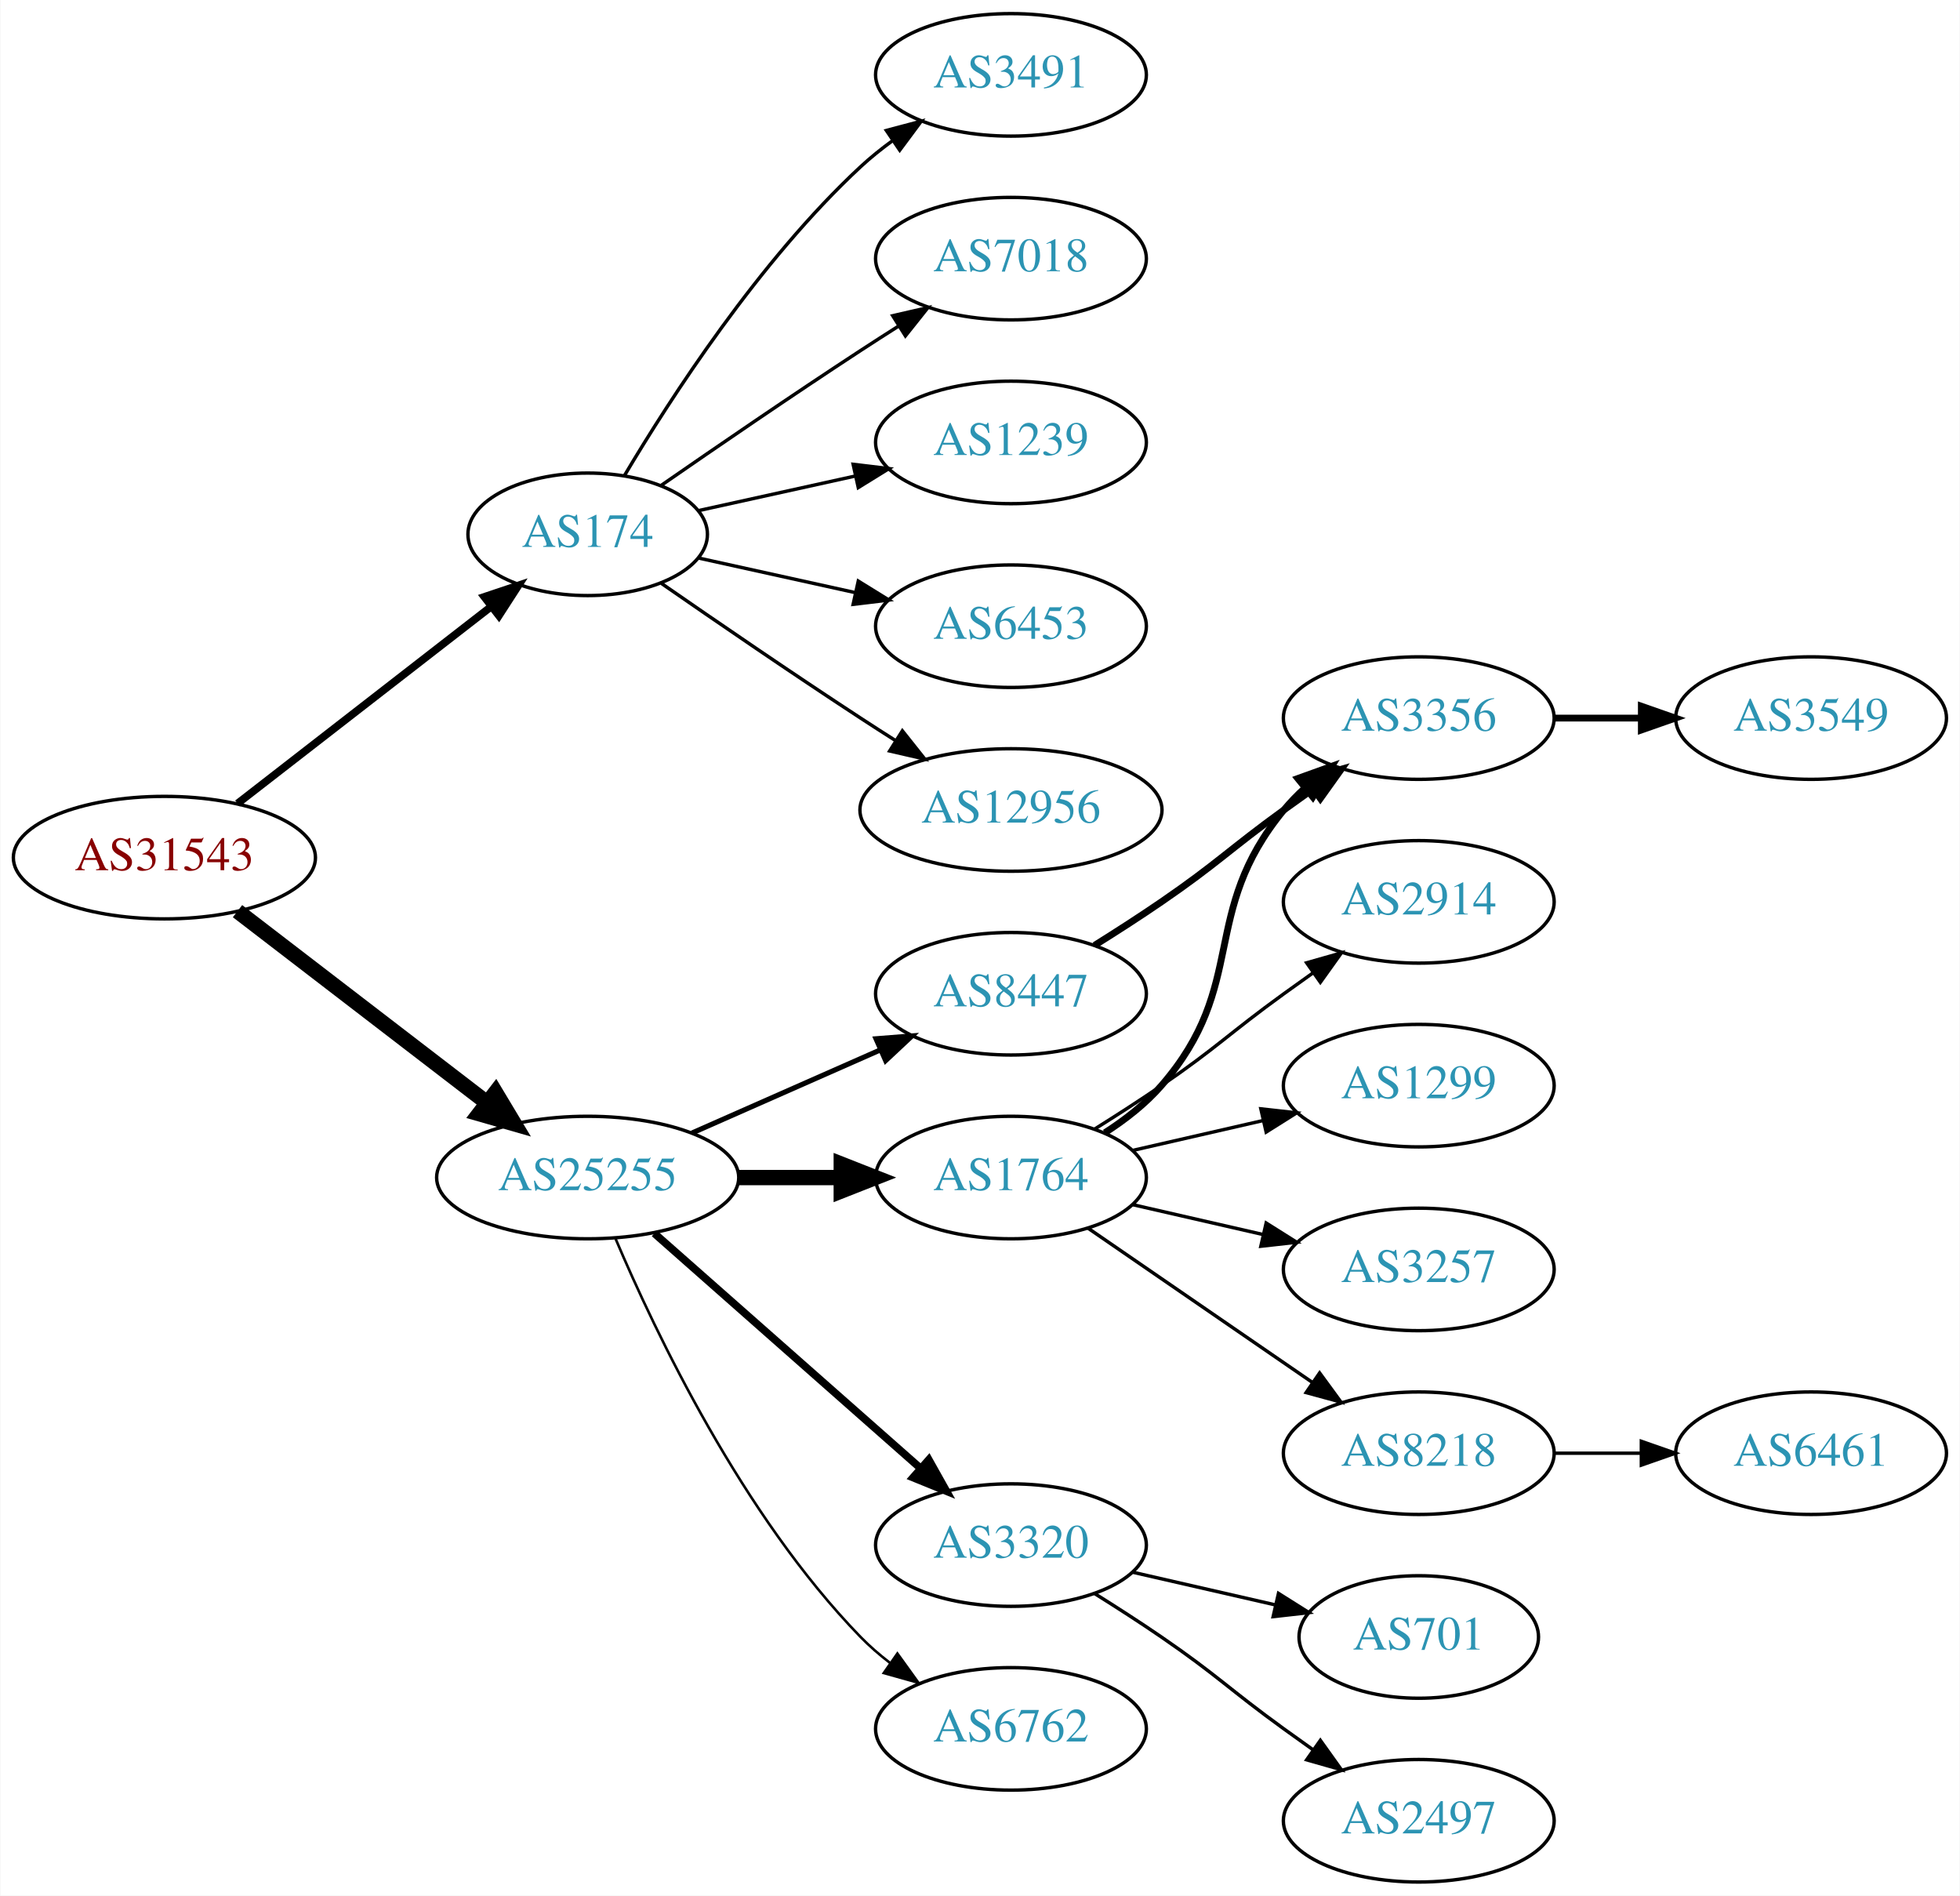
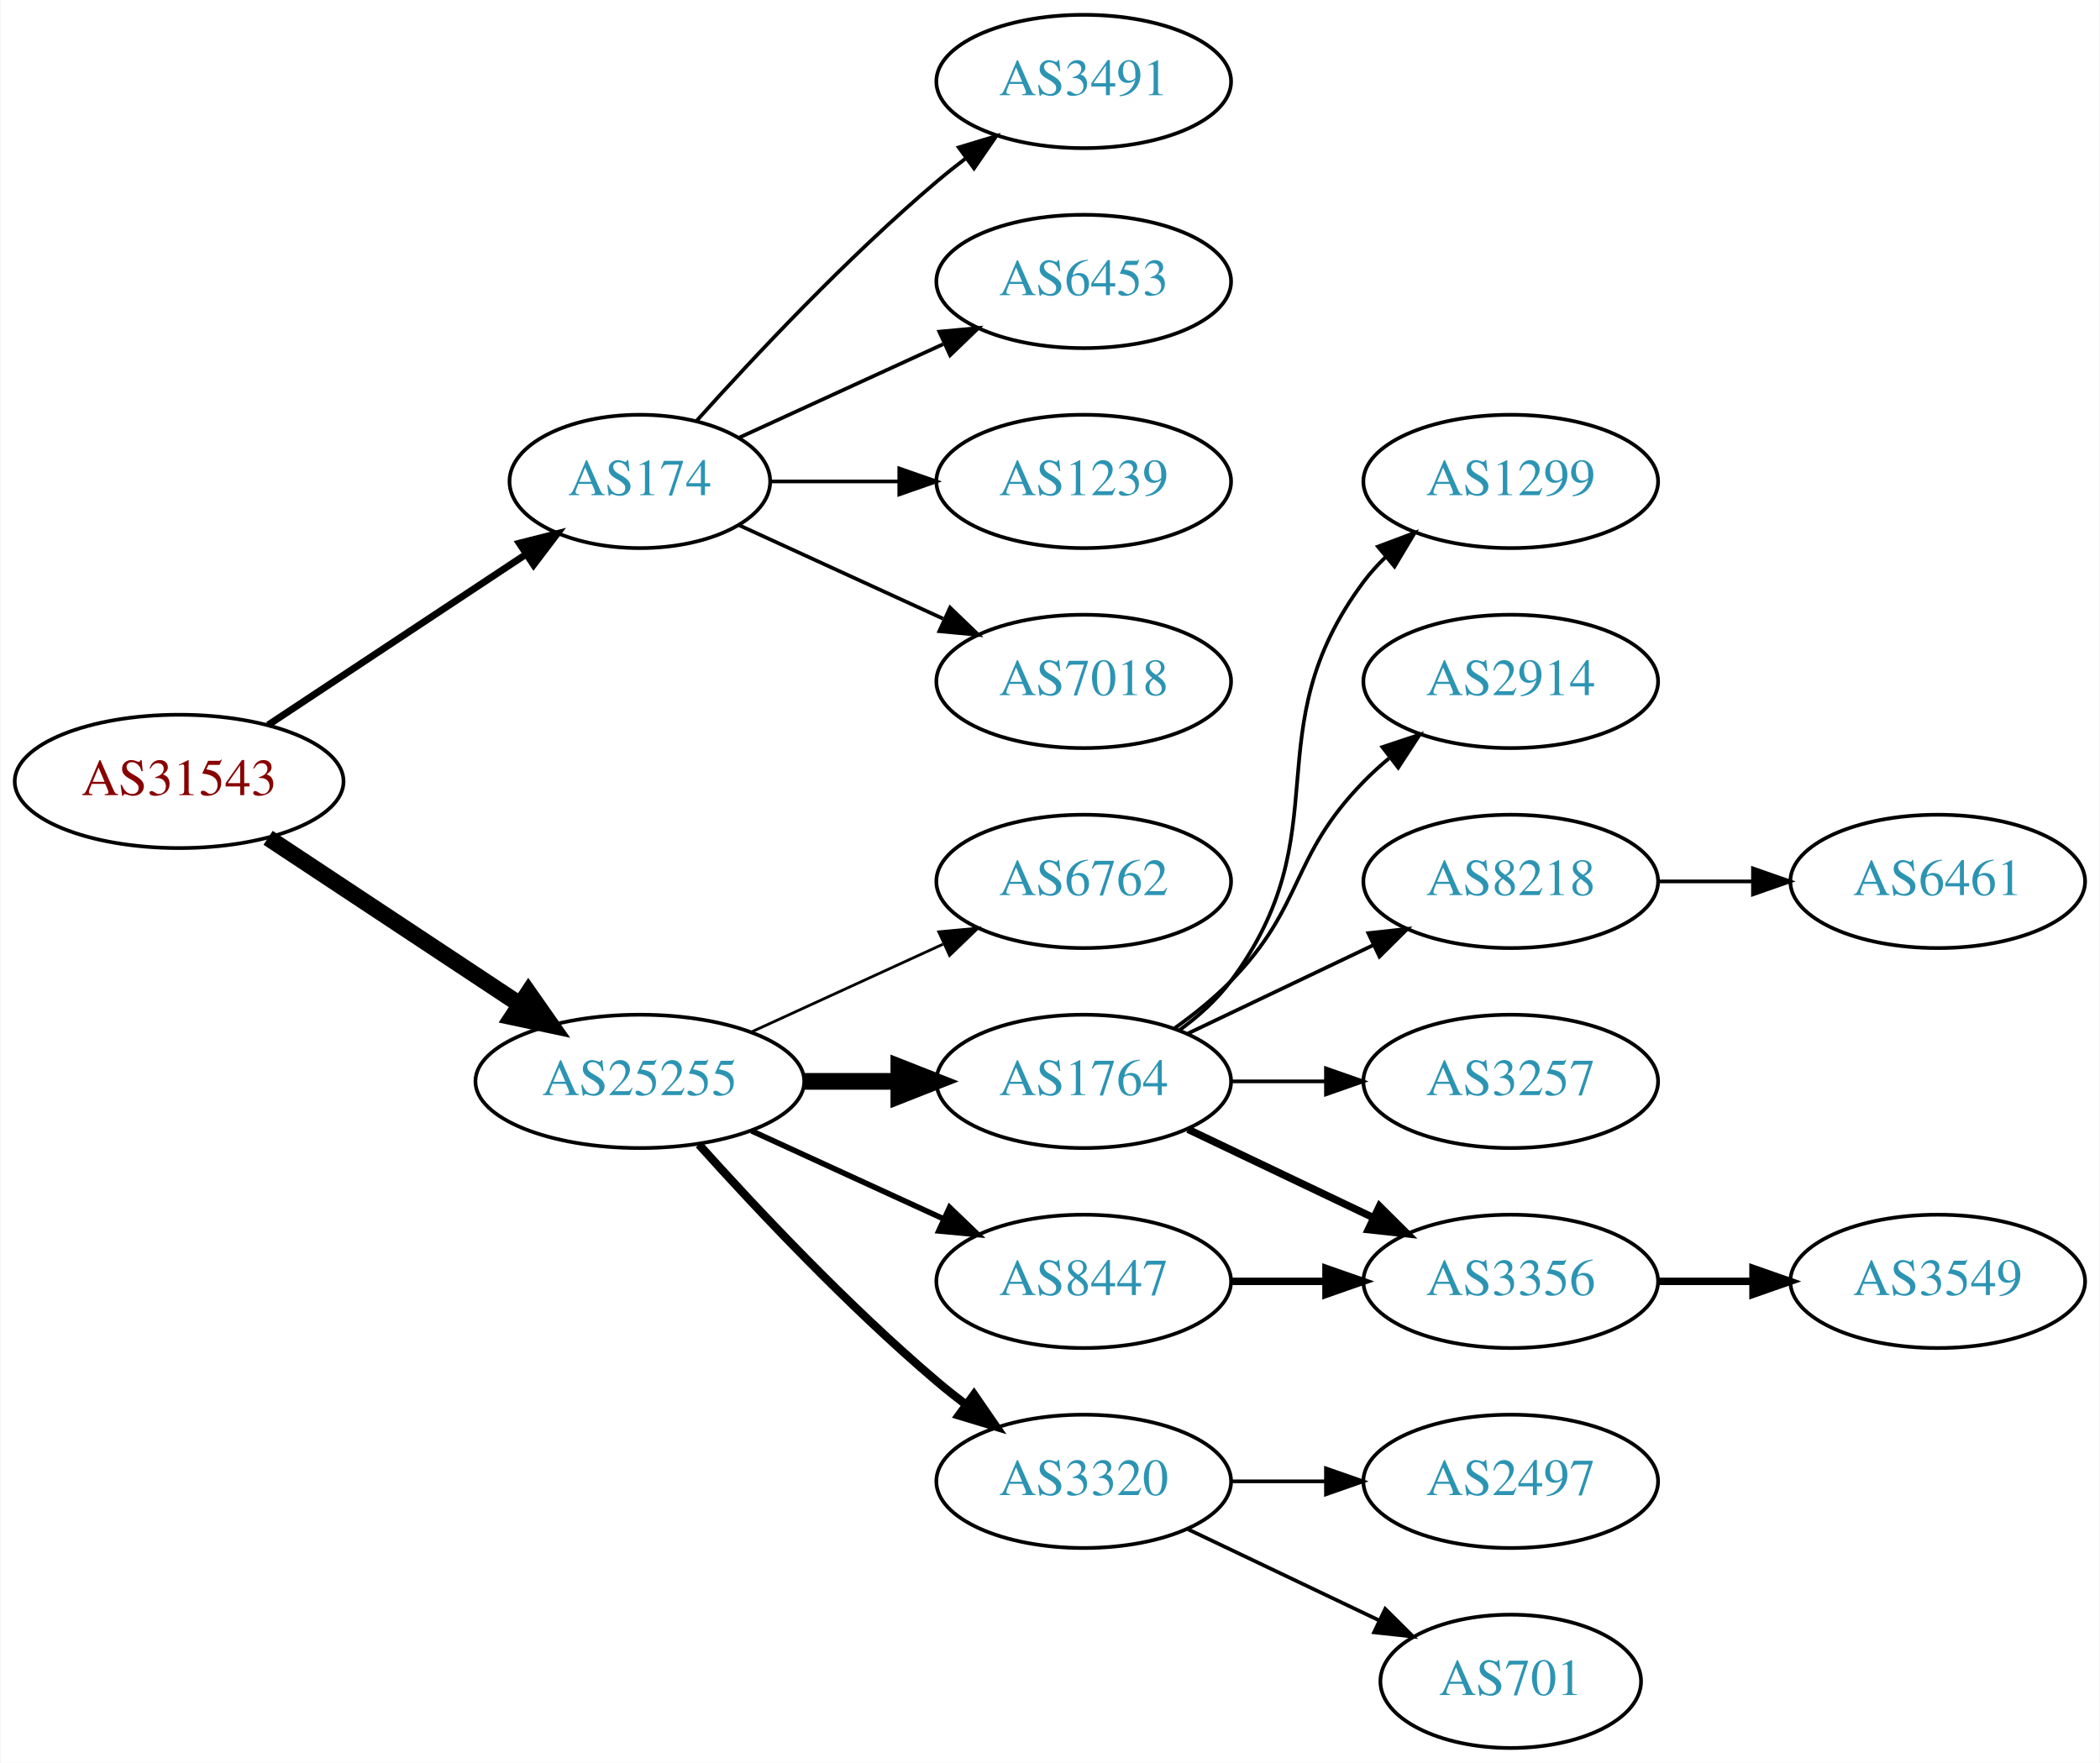
- <svg xmlns="http://www.w3.org/2000/svg" xmlns:xlink="http://www.w3.org/1999/xlink" width="576pt" height="557pt" viewBox="0.00 0.00 575.76 557.00">
-   <g id="graph0" class="graph" transform="scale(1 1) rotate(0) translate(4 553)">
-     <polygon fill="white" stroke="none" points="-4,4 -4,-553 571.762,-553 571.762,4 -4,4" />
+ <svg xmlns="http://www.w3.org/2000/svg" xmlns:xlink="http://www.w3.org/1999/xlink" width="567pt" height="476pt" viewBox="0.00 0.00 566.66 476.00">
+   <g id="graph0" class="graph" transform="scale(1 1) rotate(0) translate(4 472)">
+     <polygon fill="white" stroke="none" points="-4,4 -4,-472 562.663,-472 562.663,4 -4,4" />
    <g id="node1" class="node">
      <g id="a_node1">
        <a xlink:href="/asn/31543" xlink:title="AS31543 ~ myNET gmbh [AT]">
-           <ellipse fill="#ffffff" stroke="black" cx="44.196" cy="-301" rx="44.393" ry="18" />
-           <text text-anchor="middle" x="44.196" y="-297.3" font-family="Times,serif" font-size="14.00" fill="#880000">AS31543</text>
+           <ellipse fill="#ffffff" stroke="black" cx="44.196" cy="-261" rx="44.393" ry="18" />
+           <text text-anchor="middle" x="44.196" y="-257.3" font-family="Times,serif" font-size="14.00" fill="#880000">AS31543</text>
        </a>
      </g>
    </g>
    <g id="node2" class="node">
      <g id="a_node2">
        <a xlink:href="/asn/174" xlink:title="AS174 ~ Cogent Communications [US]">
-           <ellipse fill="#ffffff" stroke="black" cx="168.588" cy="-396" rx="35.194" ry="18" />
-           <text text-anchor="middle" x="168.588" y="-392.3" font-family="Times,serif" font-size="14.00" fill="#2c94b3">AS174</text>
+           <ellipse fill="#ffffff" stroke="black" cx="168.588" cy="-342" rx="35.194" ry="18" />
+           <text text-anchor="middle" x="168.588" y="-338.3" font-family="Times,serif" font-size="14.00" fill="#2c94b3">AS174</text>
        </a>
      </g>
    </g>
    <g id="edge1" class="edge">
-       <path fill="none" stroke="black" stroke-width="2.25" d="M65.682,-316.901C86.077,-332.732 117.514,-357.133 140.077,-374.646" />
-       <polygon fill="black" stroke="black" stroke-width="2.25" points="138.203,-377.622 148.249,-380.989 142.495,-372.092 138.203,-377.622" />
+       <path fill="none" stroke="black" stroke-width="1.875" d="M68.217,-276.235C87.936,-289.286 116.46,-308.163 137.894,-322.348" />
+       <polygon fill="black" stroke="black" stroke-width="1.875" points="136.038,-325.317 146.308,-327.917 139.901,-319.479 136.038,-325.317" />
    </g>
    <g id="node3" class="node">
      <g id="a_node3">
        <a xlink:href="/asn/25255" xlink:title="AS25255 ~ ==&gt; TELE2 AUSTRIA &lt;== [AT]">
-           <ellipse fill="#ffffff" stroke="black" cx="168.588" cy="-207" rx="44.393" ry="18" />
-           <text text-anchor="middle" x="168.588" y="-203.3" font-family="Times,serif" font-size="14.00" fill="#2c94b3">AS25255</text>
+           <ellipse fill="#ffffff" stroke="black" cx="168.588" cy="-180" rx="44.393" ry="18" />
+           <text text-anchor="middle" x="168.588" y="-176.3" font-family="Times,serif" font-size="14.00" fill="#2c94b3">AS25255</text>
        </a>
      </g>
    </g>
    <g id="edge2" class="edge">
-       <path fill="none" stroke="black" stroke-width="4.5" d="M65.682,-285.267C85.715,-269.88 116.402,-246.312 138.867,-229.058" />
-       <polygon fill="black" stroke="black" stroke-width="4.5" points="141.503,-231.999 147.036,-222.785 136.706,-225.753 141.503,-231.999" />
+       <path fill="none" stroke="black" stroke-width="4.5" d="M68.217,-245.765C87.449,-233.037 115.056,-214.766 136.294,-200.711" />
+       <polygon fill="black" stroke="black" stroke-width="4.5" points="138.504,-203.97 144.67,-195.167 134.158,-197.403 138.504,-203.97" />
    </g>
    <g id="node4" class="node">
      <g id="a_node4">
        <a xlink:href="/asn/3491" xlink:title="AS3491 ~ PCCW Global, Inc. [US]">
-           <ellipse fill="#ffffff" stroke="black" cx="292.98" cy="-531" rx="39.794" ry="18" />
-           <text text-anchor="middle" x="292.98" y="-527.3" font-family="Times,serif" font-size="14.00" fill="#2c94b3">AS3491</text>
+           <ellipse fill="#ffffff" stroke="black" cx="288.431" cy="-450" rx="39.794" ry="18" />
+           <text text-anchor="middle" x="288.431" y="-446.3" font-family="Times,serif" font-size="14.00" fill="#2c94b3">AS3491</text>
        </a>
      </g>
    </g>
    <g id="edge3" class="edge">
-       <path fill="none" stroke="black" d="M179.401,-413.279C192.907,-436.011 218.967,-476.314 248.784,-504 251.691,-506.699 254.904,-509.28 258.228,-511.703" />
-       <polygon fill="black" stroke="black" points="256.363,-514.667 266.606,-517.375 260.287,-508.87 256.363,-514.667" />
+       <path fill="none" stroke="black" d="M183.95,-358.409C199.223,-375.432 224.482,-402.396 248.784,-423 251.281,-425.117 253.942,-427.232 256.653,-429.293" />
+       <polygon fill="black" stroke="black" points="254.69,-432.194 264.83,-435.266 258.819,-426.541 254.69,-432.194" />
    </g>
    <g id="node5" class="node">
      <g id="a_node5">
-         <a xlink:href="/asn/7018" xlink:title="AS7018 ~ AT&amp;T Services, Inc. [US]">
-           <ellipse fill="#ffffff" stroke="black" cx="292.98" cy="-477" rx="39.794" ry="18" />
-           <text text-anchor="middle" x="292.98" y="-473.3" font-family="Times,serif" font-size="14.00" fill="#2c94b3">AS7018</text>
+         <a xlink:href="/asn/6453" xlink:title="AS6453 ~ TATA COMMUNICATIONS (AMERICA) INC [US]">
+           <ellipse fill="#ffffff" stroke="black" cx="288.431" cy="-396" rx="39.794" ry="18" />
+           <text text-anchor="middle" x="288.431" y="-392.3" font-family="Times,serif" font-size="14.00" fill="#2c94b3">AS6453</text>
        </a>
      </g>
    </g>
    <g id="edge4" class="edge">
-       <path fill="none" stroke="black" d="M190.279,-410.44C206.17,-421.449 228.721,-436.897 248.784,-450 252.366,-452.339 256.137,-454.759 259.897,-457.144" />
-       <polygon fill="black" stroke="black" points="258.23,-460.231 268.558,-462.596 261.959,-454.307 258.23,-460.231" />
+       <path fill="none" stroke="black" d="M195.449,-353.851C211.57,-361.238 232.572,-370.862 250.438,-379.048" />
+       <polygon fill="black" stroke="black" points="249.44,-382.441 259.989,-383.425 252.356,-376.077 249.44,-382.441" />
    </g>
    <g id="node6" class="node">
      <g id="a_node6">
        <a xlink:href="/asn/1239" xlink:title="AS1239 ~ Sprint [US]">
-           <ellipse fill="#ffffff" stroke="black" cx="292.98" cy="-423" rx="39.794" ry="18" />
-           <text text-anchor="middle" x="292.98" y="-419.3" font-family="Times,serif" font-size="14.00" fill="#2c94b3">AS1239</text>
+           <ellipse fill="#ffffff" stroke="black" cx="288.431" cy="-342" rx="39.794" ry="18" />
+           <text text-anchor="middle" x="288.431" y="-338.3" font-family="Times,serif" font-size="14.00" fill="#2c94b3">AS1239</text>
        </a>
      </g>
    </g>
    <g id="edge5" class="edge">
-       <path fill="none" stroke="black" d="M201.107,-402.953C215.168,-406.055 231.986,-409.765 247.31,-413.146" />
-       <polygon fill="black" stroke="black" points="246.601,-416.573 257.12,-415.31 248.109,-409.738 246.601,-416.573" />
+       <path fill="none" stroke="black" d="M203.99,-342C214.814,-342 226.982,-342 238.608,-342" />
+       <polygon fill="black" stroke="black" points="238.639,-345.5 248.639,-342 238.639,-338.5 238.639,-345.5" />
    </g>
    <g id="node7" class="node">
      <g id="a_node7">
-         <a xlink:href="/asn/6453" xlink:title="AS6453 ~ TATA COMMUNICATIONS (AMERICA) INC [US]">
-           <ellipse fill="#ffffff" stroke="black" cx="292.98" cy="-369" rx="39.794" ry="18" />
-           <text text-anchor="middle" x="292.98" y="-365.3" font-family="Times,serif" font-size="14.00" fill="#2c94b3">AS6453</text>
+         <a xlink:href="/asn/7018" xlink:title="AS7018 ~ AT&amp;T Services, Inc. [US]">
+           <ellipse fill="#ffffff" stroke="black" cx="288.431" cy="-288" rx="39.794" ry="18" />
+           <text text-anchor="middle" x="288.431" y="-284.3" font-family="Times,serif" font-size="14.00" fill="#2c94b3">AS7018</text>
        </a>
      </g>
    </g>
    <g id="edge6" class="edge">
-       <path fill="none" stroke="black" d="M201.107,-389.047C215.168,-385.945 231.986,-382.235 247.31,-378.854" />
-       <polygon fill="black" stroke="black" points="248.109,-382.262 257.12,-376.69 246.601,-375.427 248.109,-382.262" />
+       <path fill="none" stroke="black" d="M195.449,-330.149C211.57,-322.762 232.572,-313.138 250.438,-304.952" />
+       <polygon fill="black" stroke="black" points="252.356,-307.923 259.989,-300.575 249.44,-301.559 252.356,-307.923" />
    </g>
    <g id="node8" class="node">
      <g id="a_node8">
-         <a xlink:href="/asn/12956" xlink:title="AS12956 ~ TELXIUS [ES]">
-           <ellipse fill="#ffffff" stroke="black" cx="292.98" cy="-315" rx="44.393" ry="18" />
-           <text text-anchor="middle" x="292.98" y="-311.3" font-family="Times,serif" font-size="14.00" fill="#2c94b3">AS12956</text>
+         <a xlink:href="/asn/6762" xlink:title="AS6762 ~ TELECOM ITALIA SPARKLE S.p.A. [IT]">
+           <ellipse fill="#ffffff" stroke="black" cx="288.431" cy="-234" rx="39.794" ry="18" />
+           <text text-anchor="middle" x="288.431" y="-230.3" font-family="Times,serif" font-size="14.00" fill="#2c94b3">AS6762</text>
        </a>
      </g>
    </g>
    <g id="edge7" class="edge">
-       <path fill="none" stroke="black" d="M190.279,-381.56C206.17,-370.551 228.721,-355.103 248.784,-342 252.105,-339.831 255.587,-337.594 259.074,-335.379" />
-       <polygon fill="black" stroke="black" points="261.063,-338.262 267.656,-329.968 257.33,-332.34 261.063,-338.262" />
+       <path fill="none" stroke="black" stroke-width="0.75" d="M198.718,-193.348C214.329,-200.502 233.727,-209.391 250.399,-217.03" />
+       <polygon fill="black" stroke="black" stroke-width="0.75" points="249.302,-220.378 259.851,-221.362 252.218,-214.014 249.302,-220.378" />
    </g>
    <g id="node9" class="node">
      <g id="a_node9">
-         <a xlink:href="/asn/8447" xlink:title="AS8447 ~ A1 Telekom Austria AG [AT]">
-           <ellipse fill="#ffffff" stroke="black" cx="292.98" cy="-261" rx="39.794" ry="18" />
-           <text text-anchor="middle" x="292.98" y="-257.3" font-family="Times,serif" font-size="14.00" fill="#2c94b3">AS8447</text>
+         <a xlink:href="/asn/1764" xlink:title="AS1764 ~ NEXTLAYER-AS [AT]">
+           <ellipse fill="#ffffff" stroke="black" cx="288.431" cy="-180" rx="39.794" ry="18" />
+           <text text-anchor="middle" x="288.431" y="-176.3" font-family="Times,serif" font-size="14.00" fill="#2c94b3">AS1764</text>
        </a>
      </g>
    </g>
    <g id="edge8" class="edge">
-       <path fill="none" stroke="black" stroke-width="1.5" d="M199.216,-220.072C215.81,-227.393 236.67,-236.597 254.403,-244.421" />
-       <polygon fill="black" stroke="black" stroke-width="1.5" points="253.325,-247.77 263.887,-248.605 256.151,-241.366 253.325,-247.77" />
+       <path fill="none" stroke="black" stroke-width="4.5" d="M212.799,-180C221.112,-180 229.875,-180 238.357,-180" />
+       <polygon fill="black" stroke="black" stroke-width="4.5" points="238.516,-183.938 248.516,-180 238.516,-176.063 238.516,-183.938" />
    </g>
    <g id="node10" class="node">
      <g id="a_node10">
-         <a xlink:href="/asn/1764" xlink:title="AS1764 ~ NEXTLAYER-AS [AT]">
-           <ellipse fill="#ffffff" stroke="black" cx="292.98" cy="-207" rx="39.794" ry="18" />
-           <text text-anchor="middle" x="292.98" y="-203.3" font-family="Times,serif" font-size="14.00" fill="#2c94b3">AS1764</text>
+         <a xlink:href="/asn/3320" xlink:title="AS3320 ~ DTAG [DE]">
+           <ellipse fill="#ffffff" stroke="black" cx="288.431" cy="-72" rx="39.794" ry="18" />
+           <text text-anchor="middle" x="288.431" y="-68.3" font-family="Times,serif" font-size="14.00" fill="#2c94b3">AS3320</text>
        </a>
      </g>
    </g>
    <g id="edge9" class="edge">
-       <path fill="none" stroke="black" stroke-width="4.5" d="M213.084,-207C222.773,-207 233.11,-207 243.002,-207" />
-       <polygon fill="black" stroke="black" stroke-width="4.5" points="243.105,-210.938 253.105,-207 243.105,-203.063 243.105,-210.938" />
+       <path fill="none" stroke="black" stroke-width="2.25" d="M184.521,-162.956C199.847,-145.903 224.782,-119.35 248.784,-99 251.281,-96.883 253.942,-94.768 256.653,-92.707" />
+       <polygon fill="black" stroke="black" stroke-width="2.25" points="258.819,-95.459 264.83,-86.734 254.69,-89.806 258.819,-95.459" />
    </g>
    <g id="node11" class="node">
      <g id="a_node11">
-         <a xlink:href="/asn/3320" xlink:title="AS3320 ~ DTAG [DE]">
-           <ellipse fill="#ffffff" stroke="black" cx="292.98" cy="-99" rx="39.794" ry="18" />
-           <text text-anchor="middle" x="292.98" y="-95.3" font-family="Times,serif" font-size="14.00" fill="#2c94b3">AS3320</text>
+         <a xlink:href="/asn/8447" xlink:title="AS8447 ~ A1 Telekom Austria AG [AT]">
+           <ellipse fill="#ffffff" stroke="black" cx="288.431" cy="-126" rx="39.794" ry="18" />
+           <text text-anchor="middle" x="288.431" y="-122.3" font-family="Times,serif" font-size="14.00" fill="#2c94b3">AS8447</text>
        </a>
      </g>
    </g>
    <g id="edge10" class="edge">
-       <path fill="none" stroke="black" stroke-width="2.25" d="M188.177,-190.597C208.994,-172.228 242.87,-142.335 266.23,-121.722" />
-       <polygon fill="black" stroke="black" stroke-width="2.25" points="268.833,-124.093 274.016,-114.852 264.202,-118.844 268.833,-124.093" />
+       <path fill="none" stroke="black" stroke-width="1.5" d="M198.718,-166.652C214.329,-159.498 233.727,-150.609 250.399,-142.97" />
+       <polygon fill="black" stroke="black" stroke-width="1.5" points="252.218,-145.986 259.851,-138.638 249.302,-139.622 252.218,-145.986" />
    </g>
    <g id="node12" class="node">
      <g id="a_node12">
-         <a xlink:href="/asn/6762" xlink:title="AS6762 ~ TELECOM ITALIA SPARKLE S.p.A. [IT]">
-           <ellipse fill="#ffffff" stroke="black" cx="292.98" cy="-45" rx="39.794" ry="18" />
-           <text text-anchor="middle" x="292.98" y="-41.3" font-family="Times,serif" font-size="14.00" fill="#2c94b3">AS6762</text>
+         <a xlink:href="/asn/1299" xlink:title="AS1299 ~ Telia Carrier [EU]">
+           <ellipse fill="#ffffff" stroke="black" cx="403.724" cy="-342" rx="39.794" ry="18" />
+           <text text-anchor="middle" x="403.724" y="-338.3" font-family="Times,serif" font-size="14.00" fill="#2c94b3">AS1299</text>
        </a>
      </g>
    </g>
    <g id="edge11" class="edge">
-       <path fill="none" stroke="black" stroke-width="0.75" d="M176.779,-189.025C188.546,-161.318 214.12,-107.652 248.784,-72 251.404,-69.305 254.345,-66.761 257.428,-64.392" />
-       <polygon fill="black" stroke="black" stroke-width="0.75" points="259.603,-67.141 265.796,-58.545 255.594,-61.403 259.603,-67.141" />
+       <path fill="none" stroke="black" d="M314.362,-193.882C319.438,-197.611 324.356,-202.016 328.077,-207 358.349,-247.542 333.806,-274.458 364.077,-315 365.822,-317.336 367.829,-319.545 369.992,-321.617" />
+       <polygon fill="black" stroke="black" points="367.87,-324.405 377.793,-328.118 372.352,-319.027 367.87,-324.405" />
    </g>
    <g id="node13" class="node">
      <g id="a_node13">
-         <a xlink:href="/asn/3356" xlink:title="AS3356 ~ Level 3 Parent, LLC [US]">
-           <ellipse fill="#ffffff" stroke="black" cx="412.823" cy="-342" rx="39.794" ry="18" />
-           <text text-anchor="middle" x="412.823" y="-338.3" font-family="Times,serif" font-size="14.00" fill="#2c94b3">AS3356</text>
+         <a xlink:href="/asn/2914" xlink:title="AS2914 ~ NTT America, Inc. [US]">
+           <ellipse fill="#ffffff" stroke="black" cx="403.724" cy="-288" rx="39.794" ry="18" />
+           <text text-anchor="middle" x="403.724" y="-284.3" font-family="Times,serif" font-size="14.00" fill="#2c94b3">AS2914</text>
        </a>
      </g>
    </g>
    <g id="edge12" class="edge">
-       <path fill="none" stroke="black" stroke-width="2" d="M317.529,-275.216C323.971,-279.24 330.904,-283.699 337.176,-288 353.671,-299.311 356.977,-303.271 373.176,-315 375.98,-317.029 378.911,-319.125 381.852,-321.21" />
-       <polygon fill="black" stroke="black" stroke-width="2" points="379.874,-324.097 390.066,-326.991 383.903,-318.373 379.874,-324.097" />
-     </g>
-     <g id="edge18" class="edge">
-       <path fill="none" stroke="black" stroke-width="2" d="M320.579,-220.164C326.579,-224.019 332.537,-228.659 337.176,-234 363.01,-263.742 348.112,-284.606 373.176,-315 375.032,-317.25 377.119,-319.396 379.338,-321.424" />
-       <polygon fill="black" stroke="black" stroke-width="2" points="377.273,-324.256 387.242,-327.844 381.686,-318.823 377.273,-324.256" />
+       <path fill="none" stroke="black" d="M313.025,-194.389C318.281,-198.148 323.613,-202.437 328.077,-207 348.25,-227.617 343.905,-240.383 364.077,-261 366.17,-263.139 368.453,-265.218 370.83,-267.21" />
+       <polygon fill="black" stroke="black" points="369.074,-270.275 379.13,-273.611 373.349,-264.732 369.074,-270.275" />
+     </g>
+     <g id="node14" class="node">
+       <g id="a_node14">
+         <a xlink:href="/asn/8218" xlink:title="AS8218 ~ legacy Neotelecoms [FR]">
+           <ellipse fill="#ffffff" stroke="black" cx="403.724" cy="-234" rx="39.794" ry="18" />
+           <text text-anchor="middle" x="403.724" y="-230.3" font-family="Times,serif" font-size="14.00" fill="#2c94b3">AS8218</text>
+         </a>
+       </g>
+     </g>
+     <g id="edge13" class="edge">
+       <path fill="none" stroke="black" d="M316.567,-192.934C331.561,-200.081 350.382,-209.052 366.605,-216.785" />
+       <polygon fill="black" stroke="black" points="365.276,-220.028 375.809,-221.171 368.288,-213.709 365.276,-220.028" />
    </g>
    <g id="node15" class="node">
      <g id="a_node15">
-         <a xlink:href="/asn/2914" xlink:title="AS2914 ~ NTT America, Inc. [US]">
-           <ellipse fill="#ffffff" stroke="black" cx="412.823" cy="-288" rx="39.794" ry="18" />
-           <text text-anchor="middle" x="412.823" y="-284.3" font-family="Times,serif" font-size="14.00" fill="#2c94b3">AS2914</text>
+         <a xlink:href="/asn/3257" xlink:title="AS3257 ~ GTT [DE]">
+           <ellipse fill="#ffffff" stroke="black" cx="403.724" cy="-180" rx="39.794" ry="18" />
+           <text text-anchor="middle" x="403.724" y="-176.3" font-family="Times,serif" font-size="14.00" fill="#2c94b3">AS3257</text>
        </a>
      </g>
    </g>
    <g id="edge14" class="edge">
-       <path fill="none" stroke="black" d="M317.529,-221.216C323.971,-225.24 330.904,-229.699 337.176,-234 353.671,-245.311 356.977,-249.271 373.176,-261 375.98,-263.029 378.911,-265.125 381.852,-267.21" />
-       <polygon fill="black" stroke="black" points="379.874,-270.097 390.066,-272.991 383.903,-264.373 379.874,-270.097" />
+       <path fill="none" stroke="black" d="M328.103,-180C336.306,-180 345.07,-180 353.602,-180" />
+       <polygon fill="black" stroke="black" points="353.841,-183.5 363.841,-180 353.841,-176.5 353.841,-183.5" />
    </g>
    <g id="node16" class="node">
      <g id="a_node16">
-         <a xlink:href="/asn/1299" xlink:title="AS1299 ~ Telia Carrier [EU]">
-           <ellipse fill="#ffffff" stroke="black" cx="412.823" cy="-234" rx="39.794" ry="18" />
-           <text text-anchor="middle" x="412.823" y="-230.3" font-family="Times,serif" font-size="14.00" fill="#2c94b3">AS1299</text>
+         <a xlink:href="/asn/3356" xlink:title="AS3356 ~ Level 3 Parent, LLC [US]">
+           <ellipse fill="#ffffff" stroke="black" cx="403.724" cy="-126" rx="39.794" ry="18" />
+           <text text-anchor="middle" x="403.724" y="-122.3" font-family="Times,serif" font-size="14.00" fill="#2c94b3">AS3356</text>
        </a>
      </g>
    </g>
    <g id="edge15" class="edge">
-       <path fill="none" stroke="black" d="M328.7,-214.955C340.7,-217.704 354.32,-220.825 367.013,-223.733" />
-       <polygon fill="black" stroke="black" points="366.415,-227.187 376.945,-226.009 367.979,-220.364 366.415,-227.187" />
+       <path fill="none" stroke="black" stroke-width="2" d="M316.567,-167.066C331.561,-159.919 350.382,-150.948 366.605,-143.215" />
+       <polygon fill="black" stroke="black" stroke-width="2" points="368.288,-146.291 375.809,-138.829 365.276,-139.972 368.288,-146.291" />
    </g>
    <g id="node17" class="node">
      <g id="a_node17">
-         <a xlink:href="/asn/3257" xlink:title="AS3257 ~ GTT [DE]">
-           <ellipse fill="#ffffff" stroke="black" cx="412.823" cy="-180" rx="39.794" ry="18" />
-           <text text-anchor="middle" x="412.823" y="-176.3" font-family="Times,serif" font-size="14.00" fill="#2c94b3">AS3257</text>
+         <a xlink:href="/asn/2497" xlink:title="AS2497 ~ Internet Initiative Japan Inc. [JP]">
+           <ellipse fill="#ffffff" stroke="black" cx="403.724" cy="-72" rx="39.794" ry="18" />
+           <text text-anchor="middle" x="403.724" y="-68.3" font-family="Times,serif" font-size="14.00" fill="#2c94b3">AS2497</text>
        </a>
      </g>
    </g>
    <g id="edge16" class="edge">
-       <path fill="none" stroke="black" d="M328.7,-199.045C340.7,-196.296 354.32,-193.175 367.013,-190.267" />
-       <polygon fill="black" stroke="black" points="367.979,-193.636 376.945,-187.991 366.415,-186.813 367.979,-193.636" />
+       <path fill="none" stroke="black" d="M328.103,-72C336.306,-72 345.07,-72 353.602,-72" />
+       <polygon fill="black" stroke="black" points="353.841,-75.5 363.841,-72 353.841,-68.5 353.841,-75.5" />
    </g>
    <g id="node18" class="node">
      <g id="a_node18">
-         <a xlink:href="/asn/8218" xlink:title="AS8218 ~ legacy Neotelecoms [FR]">
-           <ellipse fill="#ffffff" stroke="black" cx="412.823" cy="-126" rx="39.794" ry="18" />
-           <text text-anchor="middle" x="412.823" y="-122.3" font-family="Times,serif" font-size="14.00" fill="#2c94b3">AS8218</text>
+         <a xlink:href="/asn/701" xlink:title="AS701 ~ UUNET [US]">
+           <ellipse fill="#ffffff" stroke="black" cx="403.724" cy="-18" rx="35.194" ry="18" />
+           <text text-anchor="middle" x="403.724" y="-14.3" font-family="Times,serif" font-size="14.00" fill="#2c94b3">AS701</text>
        </a>
      </g>
    </g>
    <g id="edge17" class="edge">
-       <path fill="none" stroke="black" d="M315.595,-192.143C334.083,-179.435 360.897,-161.005 381.526,-146.825" />
-       <polygon fill="black" stroke="black" points="383.688,-149.586 389.947,-141.037 379.723,-143.817 383.688,-149.586" />
-     </g>
-     <g id="node20" class="node">
-       <g id="a_node20">
-         <a xlink:href="/asn/701" xlink:title="AS701 ~ UUNET [US]">
-           <ellipse fill="#ffffff" stroke="black" cx="412.823" cy="-72" rx="35.194" ry="18" />
-           <text text-anchor="middle" x="412.823" y="-68.3" font-family="Times,serif" font-size="14.00" fill="#2c94b3">AS701</text>
-         </a>
-       </g>
-     </g>
-     <g id="edge20" class="edge">
-       <path fill="none" stroke="black" d="M328.7,-91.045C341.792,-88.045 356.814,-84.603 370.455,-81.478" />
-       <polygon fill="black" stroke="black" points="371.597,-84.807 380.562,-79.162 370.033,-77.984 371.597,-84.807" />
-     </g>
-     <g id="node21" class="node">
-       <g id="a_node21">
-         <a xlink:href="/asn/2497" xlink:title="AS2497 ~ Internet Initiative Japan Inc. [JP]">
-           <ellipse fill="#ffffff" stroke="black" cx="412.823" cy="-18" rx="39.794" ry="18" />
-           <text text-anchor="middle" x="412.823" y="-14.3" font-family="Times,serif" font-size="14.00" fill="#2c94b3">AS2497</text>
-         </a>
-       </g>
-     </g>
-     <g id="edge21" class="edge">
-       <path fill="none" stroke="black" d="M317.529,-84.784C323.971,-80.76 330.904,-76.301 337.176,-72 353.671,-60.69 356.977,-56.729 373.176,-45 375.98,-42.971 378.911,-40.875 381.852,-38.791" />
-       <polygon fill="black" stroke="black" points="383.903,-41.627 390.066,-33.009 379.874,-35.903 383.903,-41.627" />
-     </g>
-     <g id="node14" class="node">
-       <g id="a_node14">
-         <a xlink:href="/asn/3549" xlink:title="AS3549 ~ Level 3 Parent, LLC [US]">
-           <ellipse fill="#ffffff" stroke="black" cx="528.116" cy="-342" rx="39.794" ry="18" />
-           <text text-anchor="middle" x="528.116" y="-338.3" font-family="Times,serif" font-size="14.00" fill="#2c94b3">AS3549</text>
-         </a>
-       </g>
-     </g>
-     <g id="edge13" class="edge">
-       <path fill="none" stroke="black" stroke-width="2" d="M452.495,-342C460.698,-342 469.462,-342 477.994,-342" />
-       <polygon fill="black" stroke="black" stroke-width="2" points="478.233,-345.5 488.233,-342 478.233,-338.5 478.233,-345.5" />
+       <path fill="none" stroke="black" d="M316.567,-59.066C331.999,-51.71 351.485,-42.423 368.02,-34.541" />
+       <polygon fill="black" stroke="black" points="369.84,-37.551 377.361,-30.089 366.828,-31.232 369.84,-37.551" />
+     </g>
+     <g id="edge19" class="edge">
+       <path fill="none" stroke="black" stroke-width="2" d="M328.103,-126C336.306,-126 345.07,-126 353.602,-126" />
+       <polygon fill="black" stroke="black" stroke-width="2" points="353.841,-129.5 363.841,-126 353.841,-122.5 353.841,-129.5" />
    </g>
    <g id="node19" class="node">
      <g id="a_node19">
        <a xlink:href="/asn/6461" xlink:title="AS6461 ~ Zayo Bandwidth [US]">
-           <ellipse fill="#ffffff" stroke="black" cx="528.116" cy="-126" rx="39.794" ry="18" />
-           <text text-anchor="middle" x="528.116" y="-122.3" font-family="Times,serif" font-size="14.00" fill="#2c94b3">AS6461</text>
-         </a>
-       </g>
-     </g>
-     <g id="edge19" class="edge">
-       <path fill="none" stroke="black" d="M452.495,-126C460.698,-126 469.462,-126 477.994,-126" />
-       <polygon fill="black" stroke="black" points="478.233,-129.5 488.233,-126 478.233,-122.5 478.233,-129.5" />
+           <ellipse fill="#ffffff" stroke="black" cx="519.017" cy="-234" rx="39.794" ry="18" />
+           <text text-anchor="middle" x="519.017" y="-230.3" font-family="Times,serif" font-size="14.00" fill="#2c94b3">AS6461</text>
+         </a>
+       </g>
+     </g>
+     <g id="edge18" class="edge">
+       <path fill="none" stroke="black" d="M443.396,-234C451.599,-234 460.363,-234 468.895,-234" />
+       <polygon fill="black" stroke="black" points="469.134,-237.5 479.134,-234 469.134,-230.5 469.134,-237.5" />
+     </g>
+     <g id="node20" class="node">
+       <g id="a_node20">
+         <a xlink:href="/asn/3549" xlink:title="AS3549 ~ Level 3 Parent, LLC [US]">
+           <ellipse fill="#ffffff" stroke="black" cx="519.017" cy="-126" rx="39.794" ry="18" />
+           <text text-anchor="middle" x="519.017" y="-122.3" font-family="Times,serif" font-size="14.00" fill="#2c94b3">AS3549</text>
+         </a>
+       </g>
+     </g>
+     <g id="edge20" class="edge">
+       <path fill="none" stroke="black" stroke-width="2" d="M443.396,-126C451.599,-126 460.363,-126 468.895,-126" />
+       <polygon fill="black" stroke="black" stroke-width="2" points="469.134,-129.5 479.134,-126 469.134,-122.5 469.134,-129.5" />
    </g>
  </g>
</svg>
